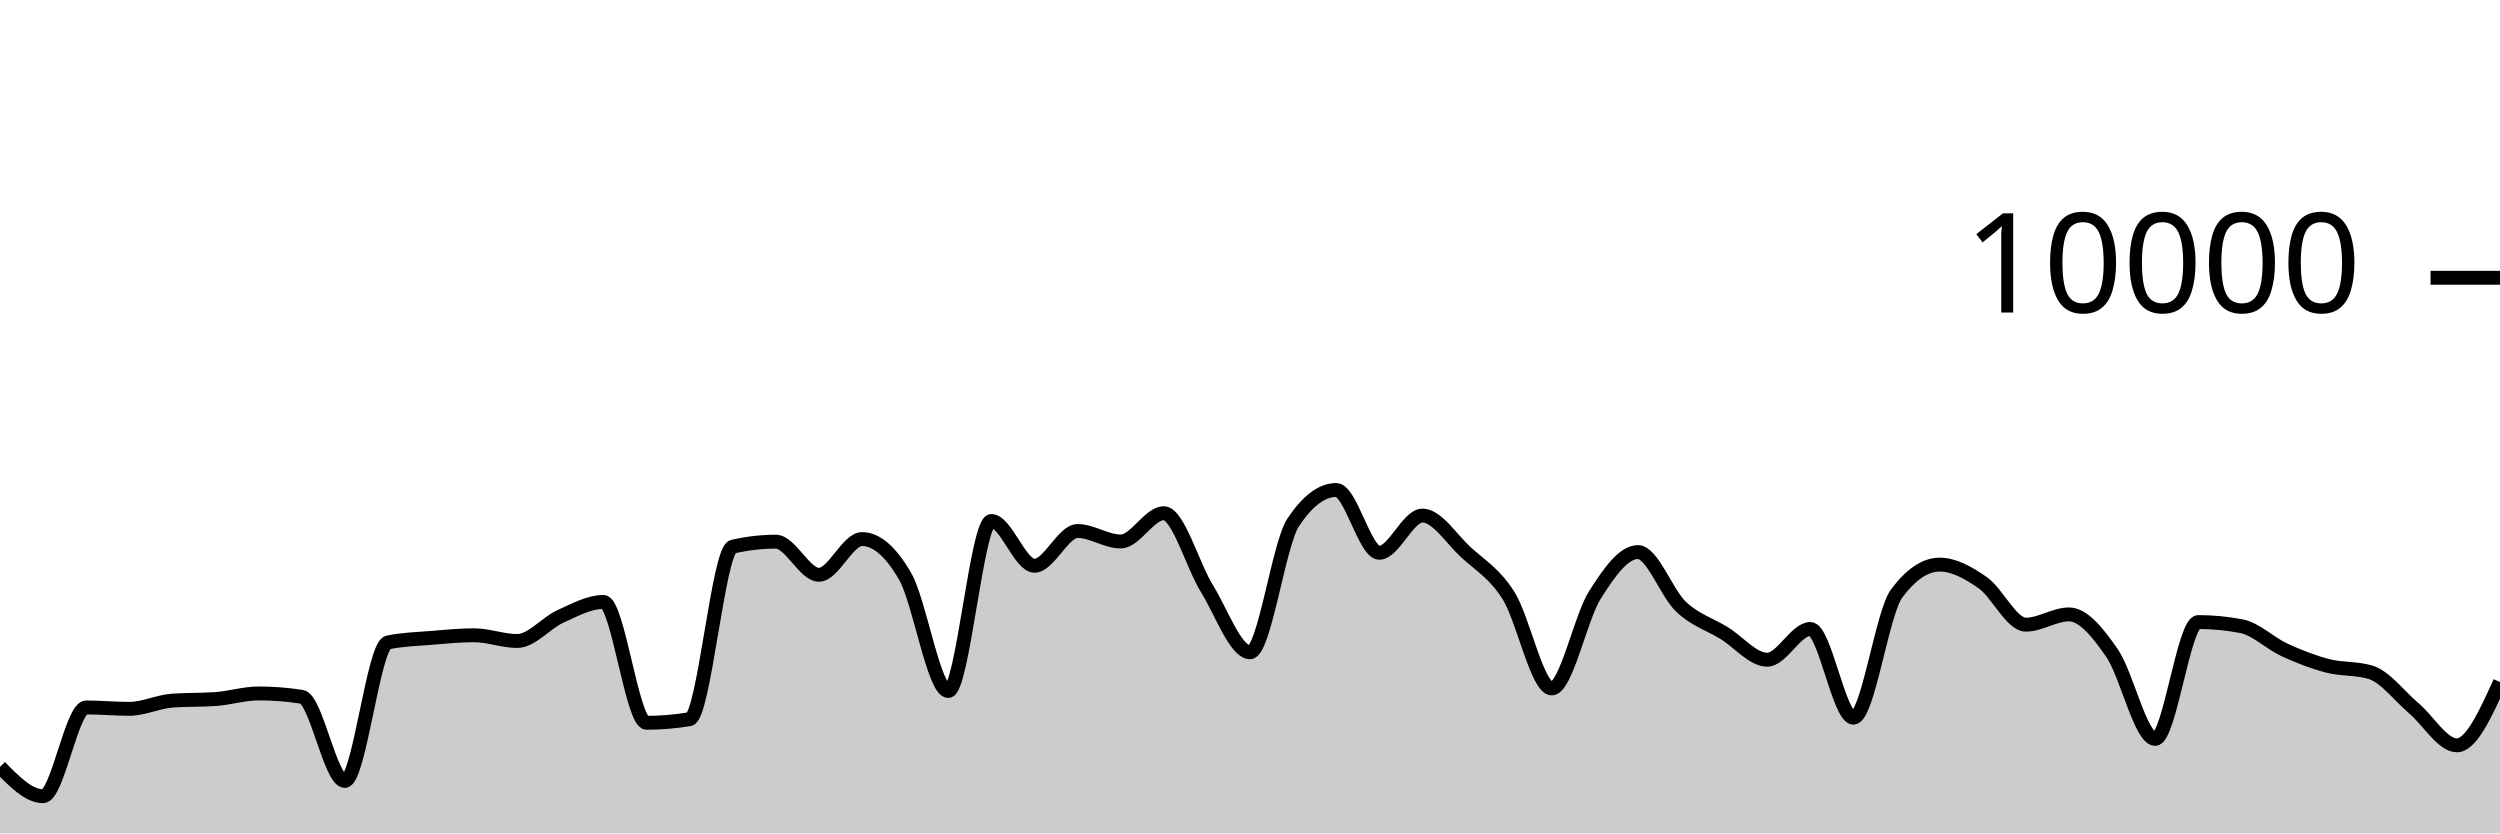
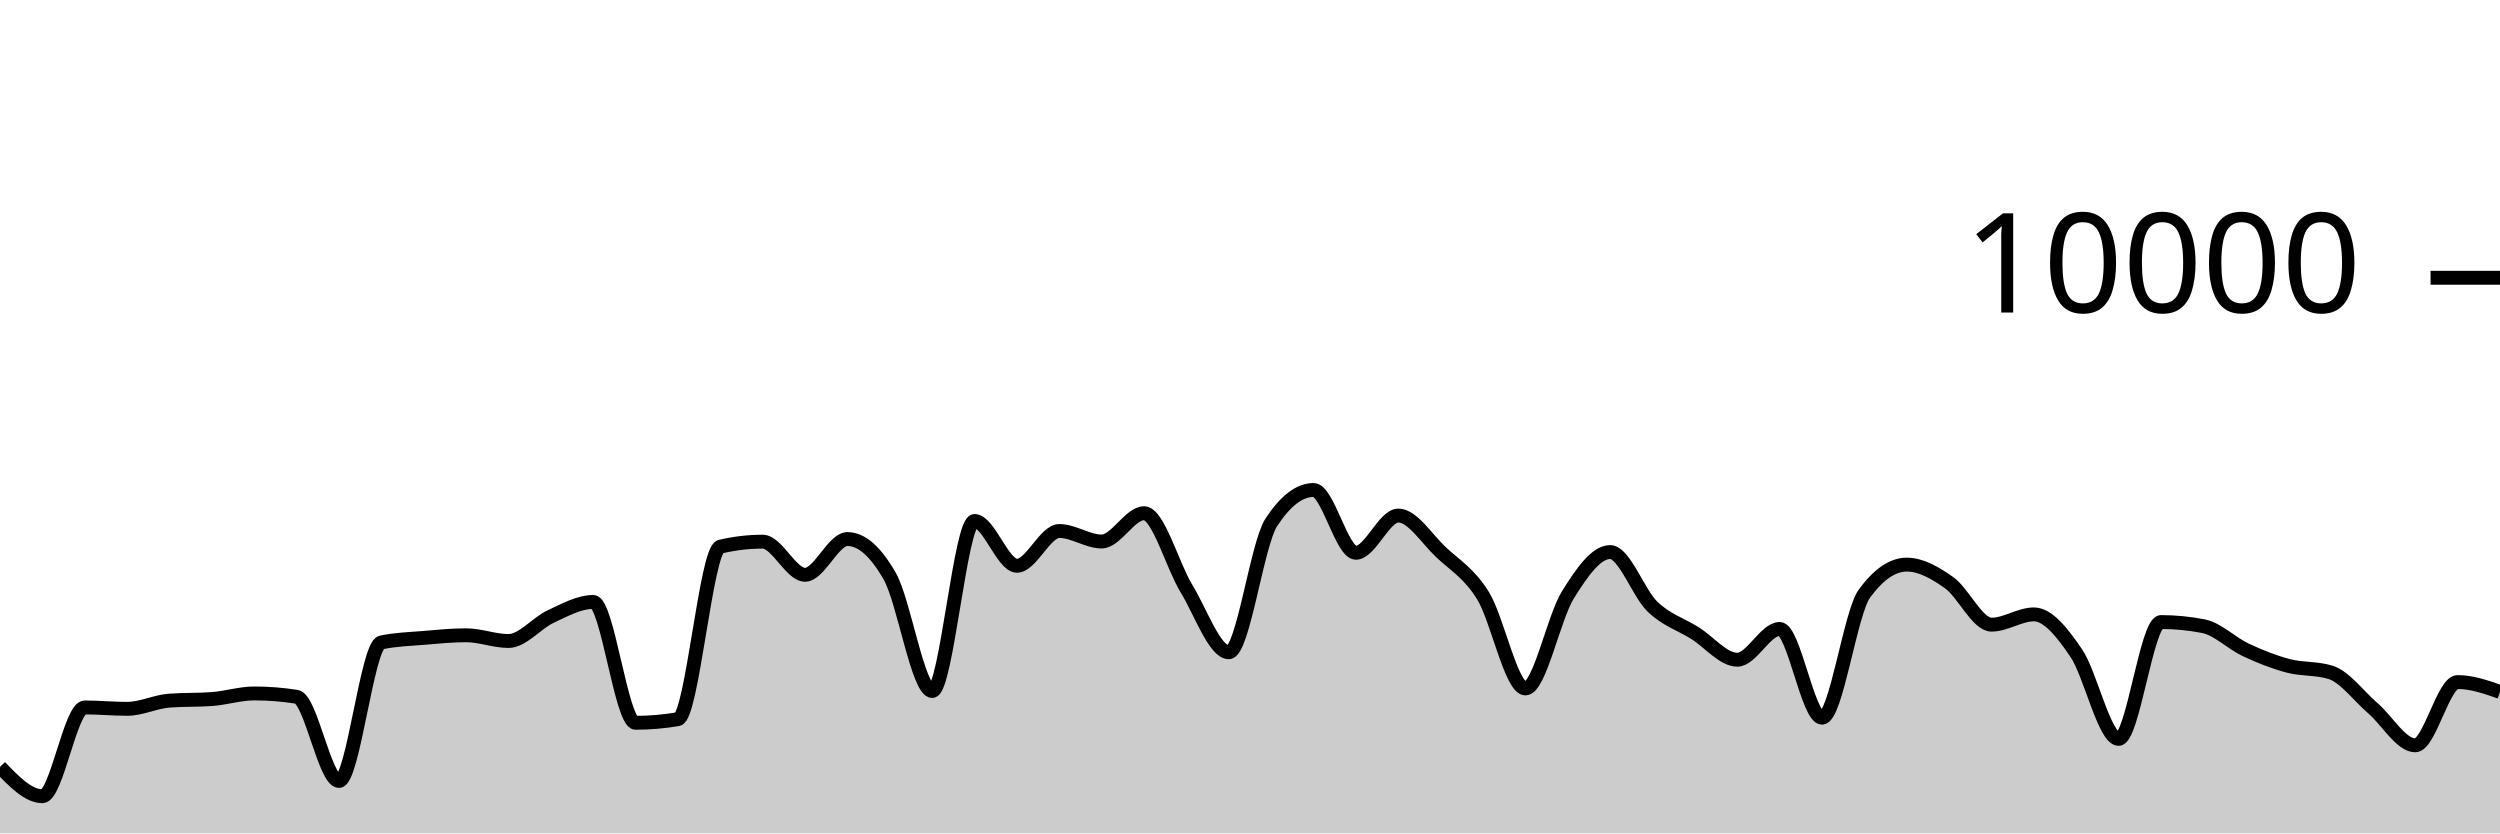
<svg xmlns="http://www.w3.org/2000/svg" viewBox="0 0 180 60">
  <g transform="translate(0,20)">
-     <path class="area" fill="rgba(0, 0, 0, 0.2)" d="M0,35.216C1.034,36.272,2.069,37.328,3.103,37.328C4.138,37.328,5.172,30.936,6.207,30.936C7.241,30.936,8.276,31.036,9.31,31.036C10.345,31.036,11.379,30.519,12.414,30.444C13.448,30.369,14.483,30.407,15.517,30.332C16.552,30.257,17.586,29.928,18.621,29.928C19.655,29.928,20.69,30.008,21.724,30.168C22.759,30.328,23.793,36.228,24.828,36.228C25.862,36.228,26.897,26.475,27.931,26.256C28.966,26.037,30,26.014,31.034,25.928C32.069,25.842,33.103,25.74,34.138,25.74C35.172,25.74,36.207,26.152,37.241,26.152C38.276,26.152,39.31,24.853,40.345,24.384C41.379,23.915,42.414,23.34,43.448,23.34C44.483,23.34,45.517,32.04,46.552,32.04C47.586,32.04,48.621,31.953,49.655,31.78C50.69,31.607,51.724,19.6,52.759,19.36C53.793,19.12,54.828,19,55.862,19C56.897,19,57.931,21.384,58.966,21.384C60,21.384,61.034,18.812,62.069,18.812C63.103,18.812,64.138,19.708,65.172,21.5C66.207,23.292,67.241,29.752,68.276,29.752C69.31,29.752,70.345,17.512,71.379,17.512C72.414,17.512,73.448,20.736,74.483,20.736C75.517,20.736,76.552,18.232,77.586,18.232C78.621,18.232,79.655,18.988,80.69,18.988C81.724,18.988,82.759,16.952,83.793,16.952C84.828,16.952,85.862,20.707,86.897,22.376C87.931,24.045,88.966,26.964,90,26.964C91.034,26.964,92.069,19.187,93.103,17.624C94.138,16.061,95.172,15.28,96.207,15.28C97.241,15.28,98.276,19.8,99.31,19.8C100.345,19.8,101.379,17.12,102.414,17.12C103.448,17.12,104.483,18.774,105.517,19.736C106.552,20.698,107.586,21.253,108.621,22.892C109.655,24.531,110.69,29.568,111.724,29.568C112.759,29.568,113.793,24.481,114.828,22.844C115.862,21.207,116.897,19.748,117.931,19.748C118.966,19.748,120,22.712,121.034,23.684C122.069,24.656,123.103,24.944,124.138,25.58C125.172,26.216,126.207,27.5,127.241,27.5C128.276,27.5,129.31,25.284,130.345,25.284C131.379,25.284,132.414,31.672,133.448,31.672C134.483,31.672,135.517,24.132,136.552,22.74C137.586,21.348,138.621,20.652,139.655,20.652C140.69,20.652,141.724,21.235,142.759,21.956C143.793,22.677,144.828,24.976,145.862,24.976C146.897,24.976,147.931,24.236,148.966,24.236C150,24.236,151.034,25.53,152.069,27.024C153.103,28.518,154.138,33.2,155.172,33.2C156.207,33.2,157.241,24.788,158.276,24.788C159.31,24.788,160.345,24.887,161.379,25.084C162.414,25.281,163.448,26.316,164.483,26.792C165.517,27.268,166.552,27.671,167.586,27.94C168.621,28.209,169.655,28.096,170.69,28.408C171.724,28.72,172.759,30.116,173.793,30.992C174.828,31.868,175.862,33.664,176.897,33.664C177.931,33.664,178.966,31.386,180,29.108L180,40C178.966,40,177.931,40,176.897,40C175.862,40,174.828,40,173.793,40C172.759,40,171.724,40,170.69,40C169.655,40,168.621,40,167.586,40C166.552,40,165.517,40,164.483,40C163.448,40,162.414,40,161.379,40C160.345,40,159.31,40,158.276,40C157.241,40,156.207,40,155.172,40C154.138,40,153.103,40,152.069,40C151.034,40,150,40,148.966,40C147.931,40,146.897,40,145.862,40C144.828,40,143.793,40,142.759,40C141.724,40,140.69,40,139.655,40C138.621,40,137.586,40,136.552,40C135.517,40,134.483,40,133.448,40C132.414,40,131.379,40,130.345,40C129.31,40,128.276,40,127.241,40C126.207,40,125.172,40,124.138,40C123.103,40,122.069,40,121.034,40C120,40,118.966,40,117.931,40C116.897,40,115.862,40,114.828,40C113.793,40,112.759,40,111.724,40C110.69,40,109.655,40,108.621,40C107.586,40,106.552,40,105.517,40C104.483,40,103.448,40,102.414,40C101.379,40,100.345,40,99.31,40C98.276,40,97.241,40,96.207,40C95.172,40,94.138,40,93.103,40C92.069,40,91.034,40,90,40C88.966,40,87.931,40,86.897,40C85.862,40,84.828,40,83.793,40C82.759,40,81.724,40,80.69,40C79.655,40,78.621,40,77.586,40C76.552,40,75.517,40,74.483,40C73.448,40,72.414,40,71.379,40C70.345,40,69.31,40,68.276,40C67.241,40,66.207,40,65.172,40C64.138,40,63.103,40,62.069,40C61.034,40,60,40,58.966,40C57.931,40,56.897,40,55.862,40C54.828,40,53.793,40,52.759,40C51.724,40,50.69,40,49.655,40C48.621,40,47.586,40,46.552,40C45.517,40,44.483,40,43.448,40C42.414,40,41.379,40,40.345,40C39.31,40,38.276,40,37.241,40C36.207,40,35.172,40,34.138,40C33.103,40,32.069,40,31.034,40C30,40,28.966,40,27.931,40C26.897,40,25.862,40,24.828,40C23.793,40,22.759,40,21.724,40C20.69,40,19.655,40,18.621,40C17.586,40,16.552,40,15.517,40C14.483,40,13.448,40,12.414,40C11.379,40,10.345,40,9.31,40C8.276,40,7.241,40,6.207,40C5.172,40,4.138,40,3.103,40C2.069,40,1.034,40,0,40Z" />
-     <path class="line" stroke="black" fill="none" d="M0,35.216C1.034,36.272,2.069,37.328,3.103,37.328C4.138,37.328,5.172,30.936,6.207,30.936C7.241,30.936,8.276,31.036,9.31,31.036C10.345,31.036,11.379,30.519,12.414,30.444C13.448,30.369,14.483,30.407,15.517,30.332C16.552,30.257,17.586,29.928,18.621,29.928C19.655,29.928,20.69,30.008,21.724,30.168C22.759,30.328,23.793,36.228,24.828,36.228C25.862,36.228,26.897,26.475,27.931,26.256C28.966,26.037,30,26.014,31.034,25.928C32.069,25.842,33.103,25.74,34.138,25.74C35.172,25.74,36.207,26.152,37.241,26.152C38.276,26.152,39.31,24.853,40.345,24.384C41.379,23.915,42.414,23.34,43.448,23.34C44.483,23.34,45.517,32.04,46.552,32.04C47.586,32.04,48.621,31.953,49.655,31.78C50.69,31.607,51.724,19.6,52.759,19.36C53.793,19.12,54.828,19,55.862,19C56.897,19,57.931,21.384,58.966,21.384C60,21.384,61.034,18.812,62.069,18.812C63.103,18.812,64.138,19.708,65.172,21.5C66.207,23.292,67.241,29.752,68.276,29.752C69.31,29.752,70.345,17.512,71.379,17.512C72.414,17.512,73.448,20.736,74.483,20.736C75.517,20.736,76.552,18.232,77.586,18.232C78.621,18.232,79.655,18.988,80.69,18.988C81.724,18.988,82.759,16.952,83.793,16.952C84.828,16.952,85.862,20.707,86.897,22.376C87.931,24.045,88.966,26.964,90,26.964C91.034,26.964,92.069,19.187,93.103,17.624C94.138,16.061,95.172,15.28,96.207,15.28C97.241,15.28,98.276,19.8,99.31,19.8C100.345,19.8,101.379,17.12,102.414,17.12C103.448,17.12,104.483,18.774,105.517,19.736C106.552,20.698,107.586,21.253,108.621,22.892C109.655,24.531,110.69,29.568,111.724,29.568C112.759,29.568,113.793,24.481,114.828,22.844C115.862,21.207,116.897,19.748,117.931,19.748C118.966,19.748,120,22.712,121.034,23.684C122.069,24.656,123.103,24.944,124.138,25.58C125.172,26.216,126.207,27.5,127.241,27.5C128.276,27.5,129.31,25.284,130.345,25.284C131.379,25.284,132.414,31.672,133.448,31.672C134.483,31.672,135.517,24.132,136.552,22.74C137.586,21.348,138.621,20.652,139.655,20.652C140.69,20.652,141.724,21.235,142.759,21.956C143.793,22.677,144.828,24.976,145.862,24.976C146.897,24.976,147.931,24.236,148.966,24.236C150,24.236,151.034,25.53,152.069,27.024C153.103,28.518,154.138,33.2,155.172,33.2C156.207,33.2,157.241,24.788,158.276,24.788C159.31,24.788,160.345,24.887,161.379,25.084C162.414,25.281,163.448,26.316,164.483,26.792C165.517,27.268,166.552,27.671,167.586,27.94C168.621,28.209,169.655,28.096,170.69,28.408C171.724,28.72,172.759,30.116,173.793,30.992C174.828,31.868,175.862,33.664,176.897,33.664C177.931,33.664,178.966,31.386,180,29.108" />
+     <path class="area" fill="rgba(0, 0, 0, 0.2)" d="M0,35.216C1.017,36.272,2.034,37.328,3.051,37.328C4.068,37.328,5.085,30.936,6.102,30.936C7.119,30.936,8.136,31.036,9.153,31.036C10.169,31.036,11.186,30.519,12.203,30.444C13.22,30.369,14.237,30.407,15.254,30.332C16.271,30.257,17.288,29.928,18.305,29.928C19.322,29.928,20.339,30.008,21.356,30.168C22.373,30.328,23.39,36.228,24.407,36.228C25.424,36.228,26.441,26.475,27.458,26.256C28.475,26.037,29.492,26.014,30.508,25.928C31.525,25.842,32.542,25.74,33.559,25.74C34.576,25.74,35.593,26.152,36.61,26.152C37.627,26.152,38.644,24.853,39.661,24.384C40.678,23.915,41.695,23.34,42.712,23.34C43.729,23.34,44.746,32.04,45.763,32.04C46.78,32.04,47.797,31.953,48.814,31.78C49.831,31.607,50.847,19.6,51.864,19.36C52.881,19.12,53.898,19,54.915,19C55.932,19,56.949,21.384,57.966,21.384C58.983,21.384,60,18.812,61.017,18.812C62.034,18.812,63.051,19.708,64.068,21.5C65.085,23.292,66.102,29.752,67.119,29.752C68.136,29.752,69.153,17.512,70.169,17.512C71.186,17.512,72.203,20.736,73.22,20.736C74.237,20.736,75.254,18.232,76.271,18.232C77.288,18.232,78.305,18.988,79.322,18.988C80.339,18.988,81.356,16.952,82.373,16.952C83.39,16.952,84.407,20.707,85.424,22.376C86.441,24.045,87.458,26.964,88.475,26.964C89.492,26.964,90.508,19.187,91.525,17.624C92.542,16.061,93.559,15.28,94.576,15.28C95.593,15.28,96.61,19.8,97.627,19.8C98.644,19.8,99.661,17.12,100.678,17.12C101.695,17.12,102.712,18.774,103.729,19.736C104.746,20.698,105.763,21.253,106.78,22.892C107.797,24.531,108.814,29.568,109.831,29.568C110.847,29.568,111.864,24.481,112.881,22.844C113.898,21.207,114.915,19.748,115.932,19.748C116.949,19.748,117.966,22.712,118.983,23.684C120,24.656,121.017,24.944,122.034,25.58C123.051,26.216,124.068,27.5,125.085,27.5C126.102,27.5,127.119,25.284,128.136,25.284C129.153,25.284,130.169,31.672,131.186,31.672C132.203,31.672,133.22,24.132,134.237,22.74C135.254,21.348,136.271,20.652,137.288,20.652C138.305,20.652,139.322,21.235,140.339,21.956C141.356,22.677,142.373,24.976,143.39,24.976C144.407,24.976,145.424,24.236,146.441,24.236C147.458,24.236,148.475,25.53,149.492,27.024C150.508,28.518,151.525,33.2,152.542,33.2C153.559,33.2,154.576,24.788,155.593,24.788C156.61,24.788,157.627,24.887,158.644,25.084C159.661,25.281,160.678,26.316,161.695,26.792C162.712,27.268,163.729,27.671,164.746,27.94C165.763,28.209,166.78,28.096,167.797,28.408C168.814,28.72,169.831,30.116,170.847,30.992C171.864,31.868,172.881,33.664,173.898,33.664C174.915,33.664,175.932,29.108,176.949,29.108C177.966,29.108,178.983,29.462,180,29.816L180,40C178.983,40,177.966,40,176.949,40C175.932,40,174.915,40,173.898,40C172.881,40,171.864,40,170.847,40C169.831,40,168.814,40,167.797,40C166.78,40,165.763,40,164.746,40C163.729,40,162.712,40,161.695,40C160.678,40,159.661,40,158.644,40C157.627,40,156.61,40,155.593,40C154.576,40,153.559,40,152.542,40C151.525,40,150.508,40,149.492,40C148.475,40,147.458,40,146.441,40C145.424,40,144.407,40,143.39,40C142.373,40,141.356,40,140.339,40C139.322,40,138.305,40,137.288,40C136.271,40,135.254,40,134.237,40C133.22,40,132.203,40,131.186,40C130.169,40,129.153,40,128.136,40C127.119,40,126.102,40,125.085,40C124.068,40,123.051,40,122.034,40C121.017,40,120,40,118.983,40C117.966,40,116.949,40,115.932,40C114.915,40,113.898,40,112.881,40C111.864,40,110.847,40,109.831,40C108.814,40,107.797,40,106.78,40C105.763,40,104.746,40,103.729,40C102.712,40,101.695,40,100.678,40C99.661,40,98.644,40,97.627,40C96.61,40,95.593,40,94.576,40C93.559,40,92.542,40,91.525,40C90.508,40,89.492,40,88.475,40C87.458,40,86.441,40,85.424,40C84.407,40,83.39,40,82.373,40C81.356,40,80.339,40,79.322,40C78.305,40,77.288,40,76.271,40C75.254,40,74.237,40,73.22,40C72.203,40,71.186,40,70.169,40C69.153,40,68.136,40,67.119,40C66.102,40,65.085,40,64.068,40C63.051,40,62.034,40,61.017,40C60,40,58.983,40,57.966,40C56.949,40,55.932,40,54.915,40C53.898,40,52.881,40,51.864,40C50.847,40,49.831,40,48.814,40C47.797,40,46.78,40,45.763,40C44.746,40,43.729,40,42.712,40C41.695,40,40.678,40,39.661,40C38.644,40,37.627,40,36.61,40C35.593,40,34.576,40,33.559,40C32.542,40,31.525,40,30.508,40C29.492,40,28.475,40,27.458,40C26.441,40,25.424,40,24.407,40C23.39,40,22.373,40,21.356,40C20.339,40,19.322,40,18.305,40C17.288,40,16.271,40,15.254,40C14.237,40,13.22,40,12.203,40C11.186,40,10.169,40,9.153,40C8.136,40,7.119,40,6.102,40C5.085,40,4.068,40,3.051,40C2.034,40,1.017,40,0,40Z" />
+     <path class="line" stroke="black" fill="none" d="M0,35.216C1.017,36.272,2.034,37.328,3.051,37.328C4.068,37.328,5.085,30.936,6.102,30.936C7.119,30.936,8.136,31.036,9.153,31.036C10.169,31.036,11.186,30.519,12.203,30.444C13.22,30.369,14.237,30.407,15.254,30.332C16.271,30.257,17.288,29.928,18.305,29.928C19.322,29.928,20.339,30.008,21.356,30.168C22.373,30.328,23.39,36.228,24.407,36.228C25.424,36.228,26.441,26.475,27.458,26.256C28.475,26.037,29.492,26.014,30.508,25.928C31.525,25.842,32.542,25.74,33.559,25.74C34.576,25.74,35.593,26.152,36.61,26.152C37.627,26.152,38.644,24.853,39.661,24.384C40.678,23.915,41.695,23.34,42.712,23.34C43.729,23.34,44.746,32.04,45.763,32.04C46.78,32.04,47.797,31.953,48.814,31.78C49.831,31.607,50.847,19.6,51.864,19.36C52.881,19.12,53.898,19,54.915,19C55.932,19,56.949,21.384,57.966,21.384C58.983,21.384,60,18.812,61.017,18.812C62.034,18.812,63.051,19.708,64.068,21.5C65.085,23.292,66.102,29.752,67.119,29.752C68.136,29.752,69.153,17.512,70.169,17.512C71.186,17.512,72.203,20.736,73.22,20.736C74.237,20.736,75.254,18.232,76.271,18.232C77.288,18.232,78.305,18.988,79.322,18.988C80.339,18.988,81.356,16.952,82.373,16.952C83.39,16.952,84.407,20.707,85.424,22.376C86.441,24.045,87.458,26.964,88.475,26.964C89.492,26.964,90.508,19.187,91.525,17.624C92.542,16.061,93.559,15.28,94.576,15.28C95.593,15.28,96.61,19.8,97.627,19.8C98.644,19.8,99.661,17.12,100.678,17.12C101.695,17.12,102.712,18.774,103.729,19.736C104.746,20.698,105.763,21.253,106.78,22.892C107.797,24.531,108.814,29.568,109.831,29.568C110.847,29.568,111.864,24.481,112.881,22.844C113.898,21.207,114.915,19.748,115.932,19.748C116.949,19.748,117.966,22.712,118.983,23.684C120,24.656,121.017,24.944,122.034,25.58C123.051,26.216,124.068,27.5,125.085,27.5C126.102,27.5,127.119,25.284,128.136,25.284C129.153,25.284,130.169,31.672,131.186,31.672C132.203,31.672,133.22,24.132,134.237,22.74C135.254,21.348,136.271,20.652,137.288,20.652C138.305,20.652,139.322,21.235,140.339,21.956C141.356,22.677,142.373,24.976,143.39,24.976C144.407,24.976,145.424,24.236,146.441,24.236C147.458,24.236,148.475,25.53,149.492,27.024C150.508,28.518,151.525,33.2,152.542,33.2C153.559,33.2,154.576,24.788,155.593,24.788C156.61,24.788,157.627,24.887,158.644,25.084C159.661,25.281,160.678,26.316,161.695,26.792C162.712,27.268,163.729,27.671,164.746,27.94C165.763,28.209,166.78,28.096,167.797,28.408C168.814,28.72,169.831,30.116,170.847,30.992C171.864,31.868,172.881,33.664,173.898,33.664C174.915,33.664,175.932,29.108,176.949,29.108C177.966,29.108,178.983,29.462,180,29.816" />
    <path class="axis-ceiling" stroke-width="1" stroke="black" fill="none" d="M175,0L180,0" />
    <text class="axis-ceiling-label" font-family="sans-serif" text-anchor="end" font-size="10px" x="170" y="2.5">10000</text>
  </g>
</svg>
